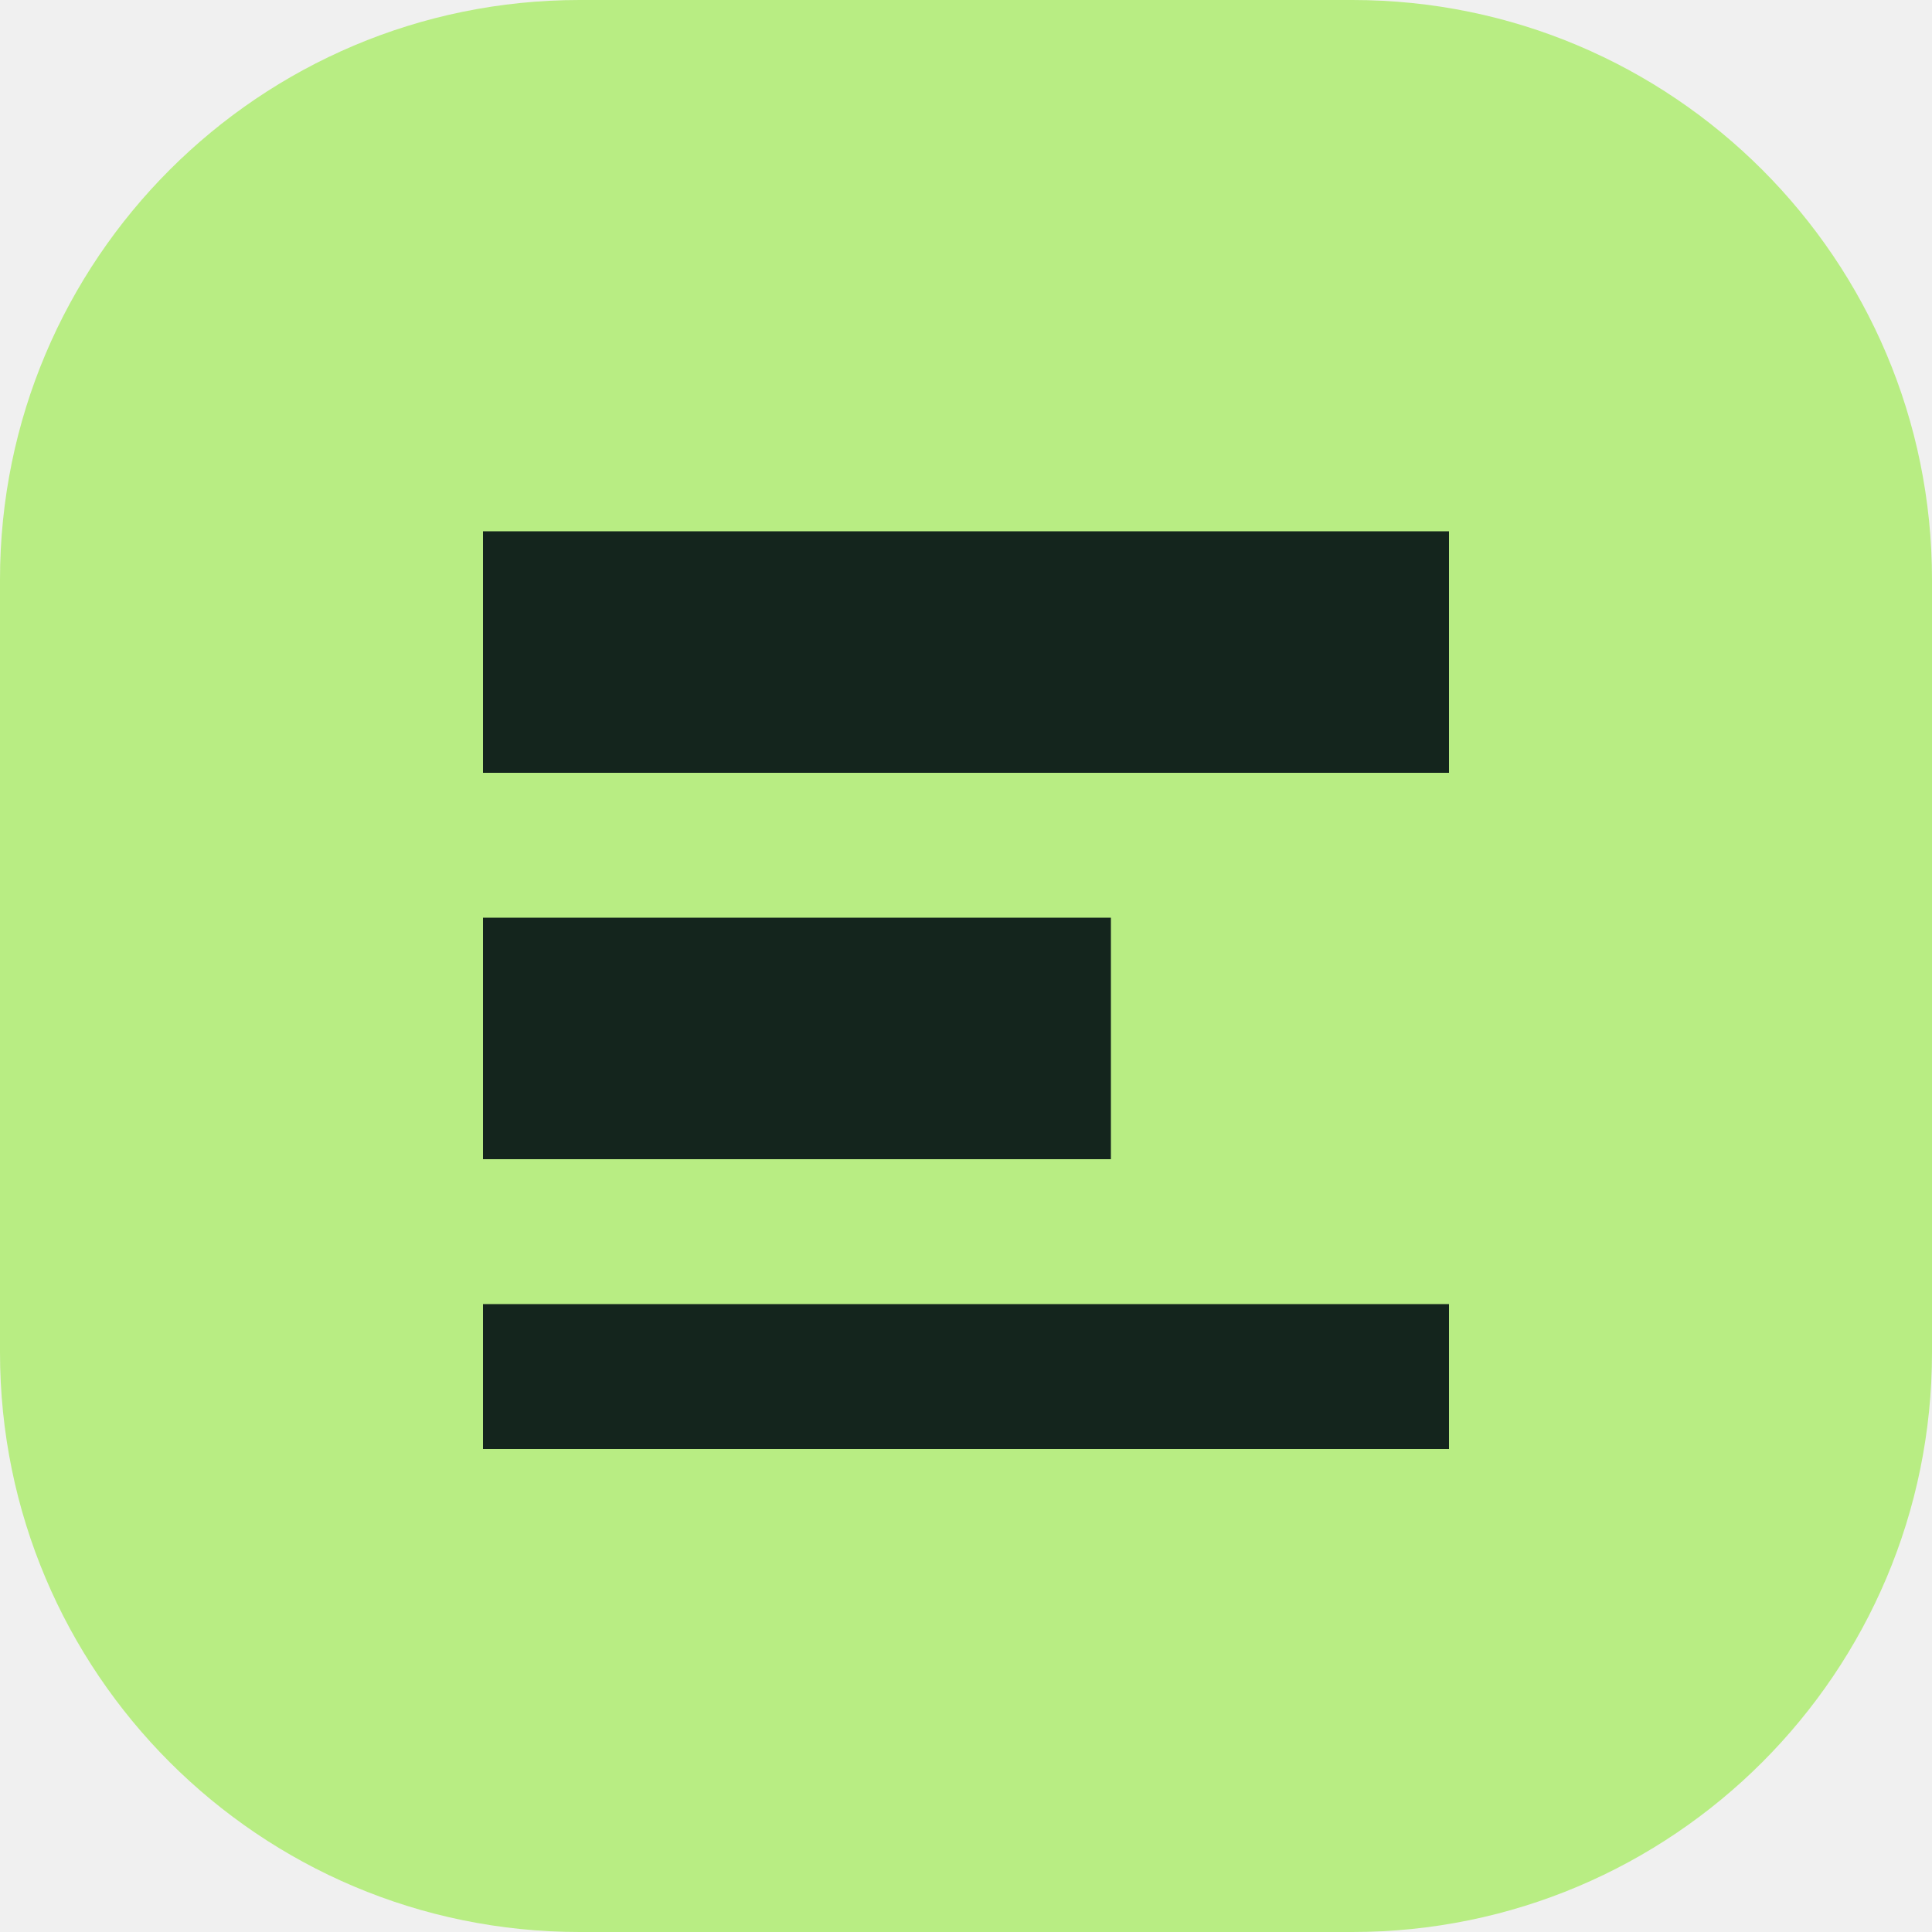
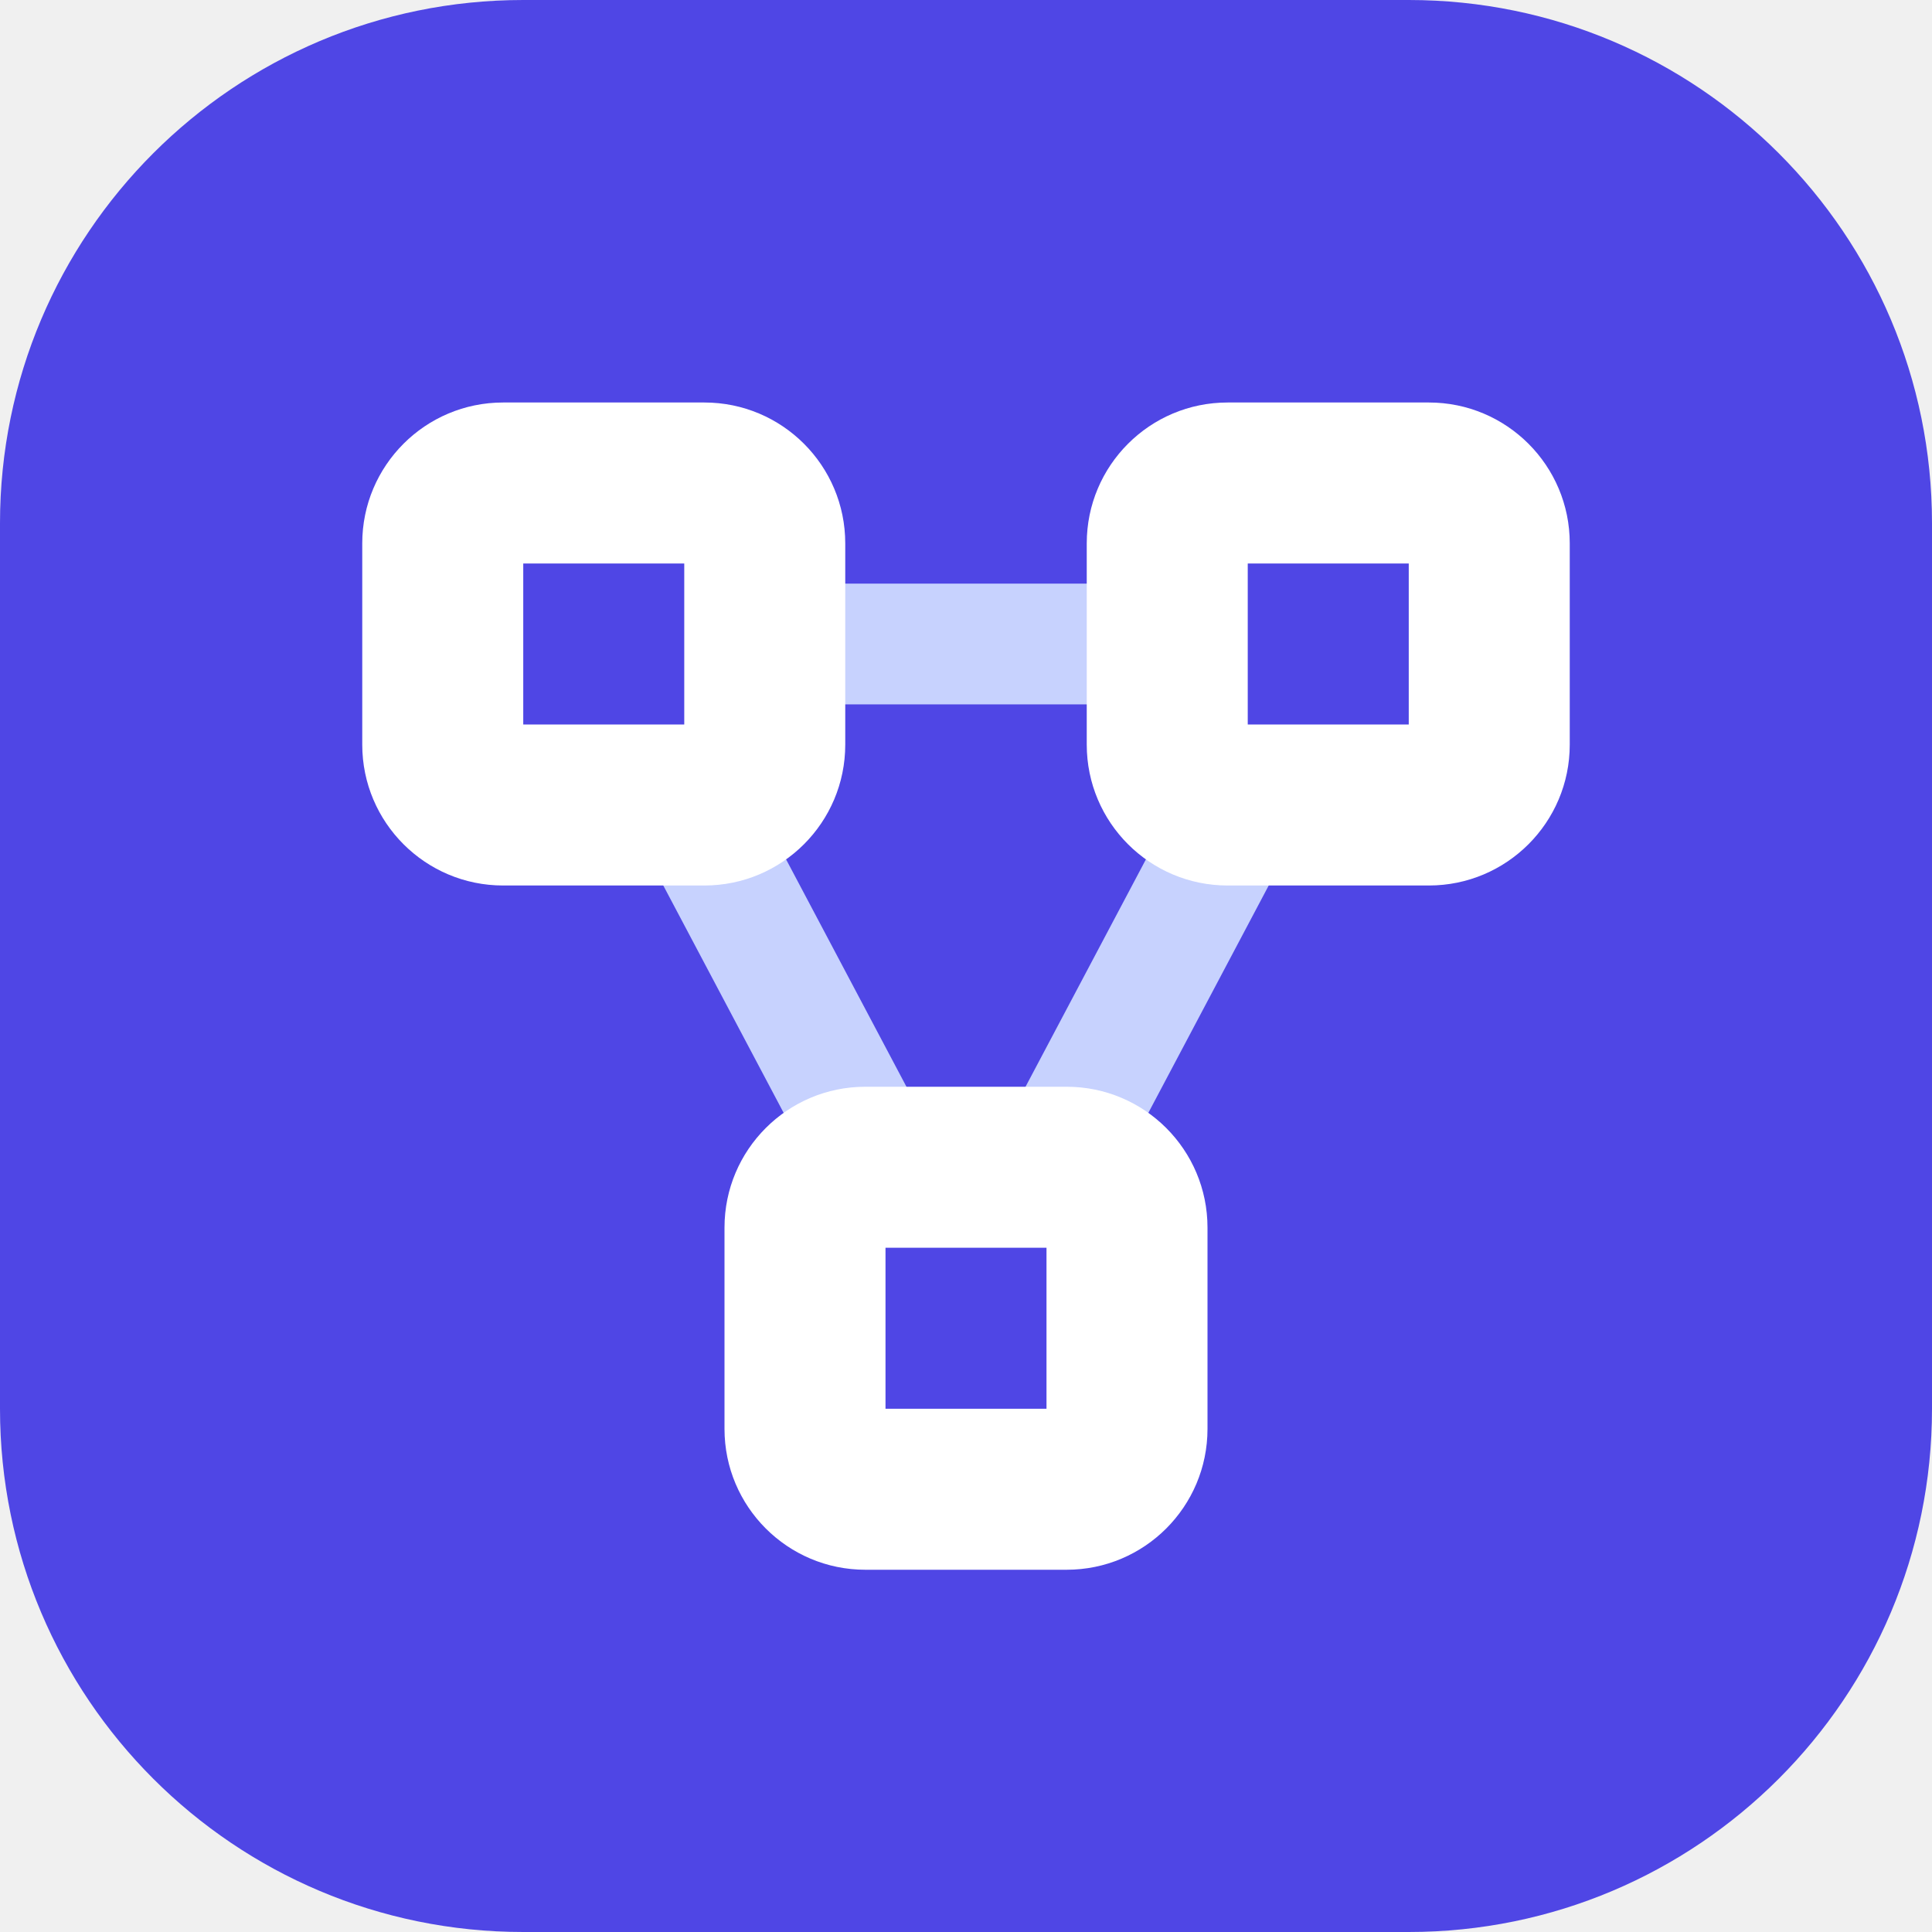
- <svg xmlns="http://www.w3.org/2000/svg" viewBox="0 0 40 40">
-   <rect width="40" height="40" rx="12" fill="#b8ed83" />
-   <path d="M10 11h20v5H10zm0 8h13v5H10zm0 8h20v3H10z" fill="#14251d" />
+ <svg xmlns="http://www.w3.org/2000/svg" viewBox="0 0 48 48" fill="none">
+   <rect width="48" height="48" rx="13" fill="#4F46E5" />
+   <path d="M15 16h18M15 16l9 17 9-17" stroke="#C7D2FE" stroke-width="3" stroke-linecap="round" stroke-linejoin="round" />
+   <rect x="9" y="10" width="12" height="12" rx="3.5" fill="white" />
+   <rect x="27" y="10" width="12" height="12" rx="3.5" fill="white" />
+   <rect x="18" y="27" width="12" height="12" rx="3.5" fill="white" />
+   <path d="M13 14h4v4h-4zm18 0h4v4h-4zm-9 17h4v4h-4z" fill="#4F46E5" />
</svg>
